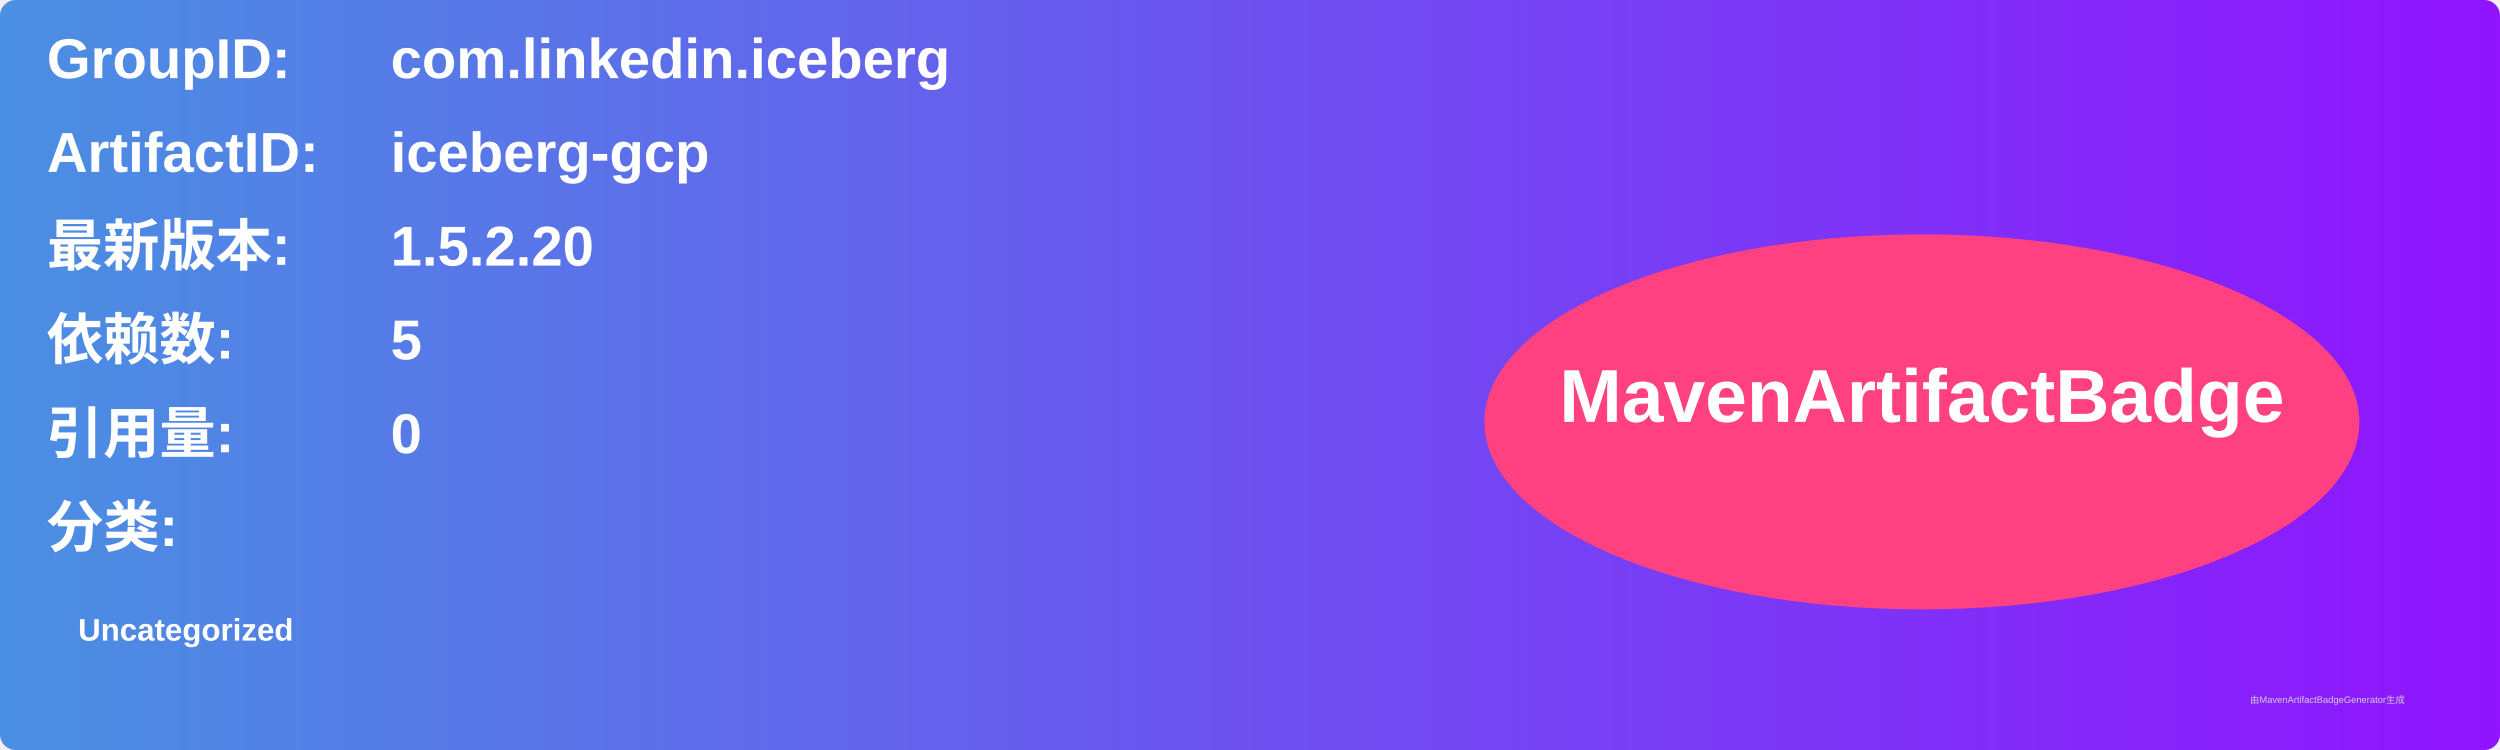
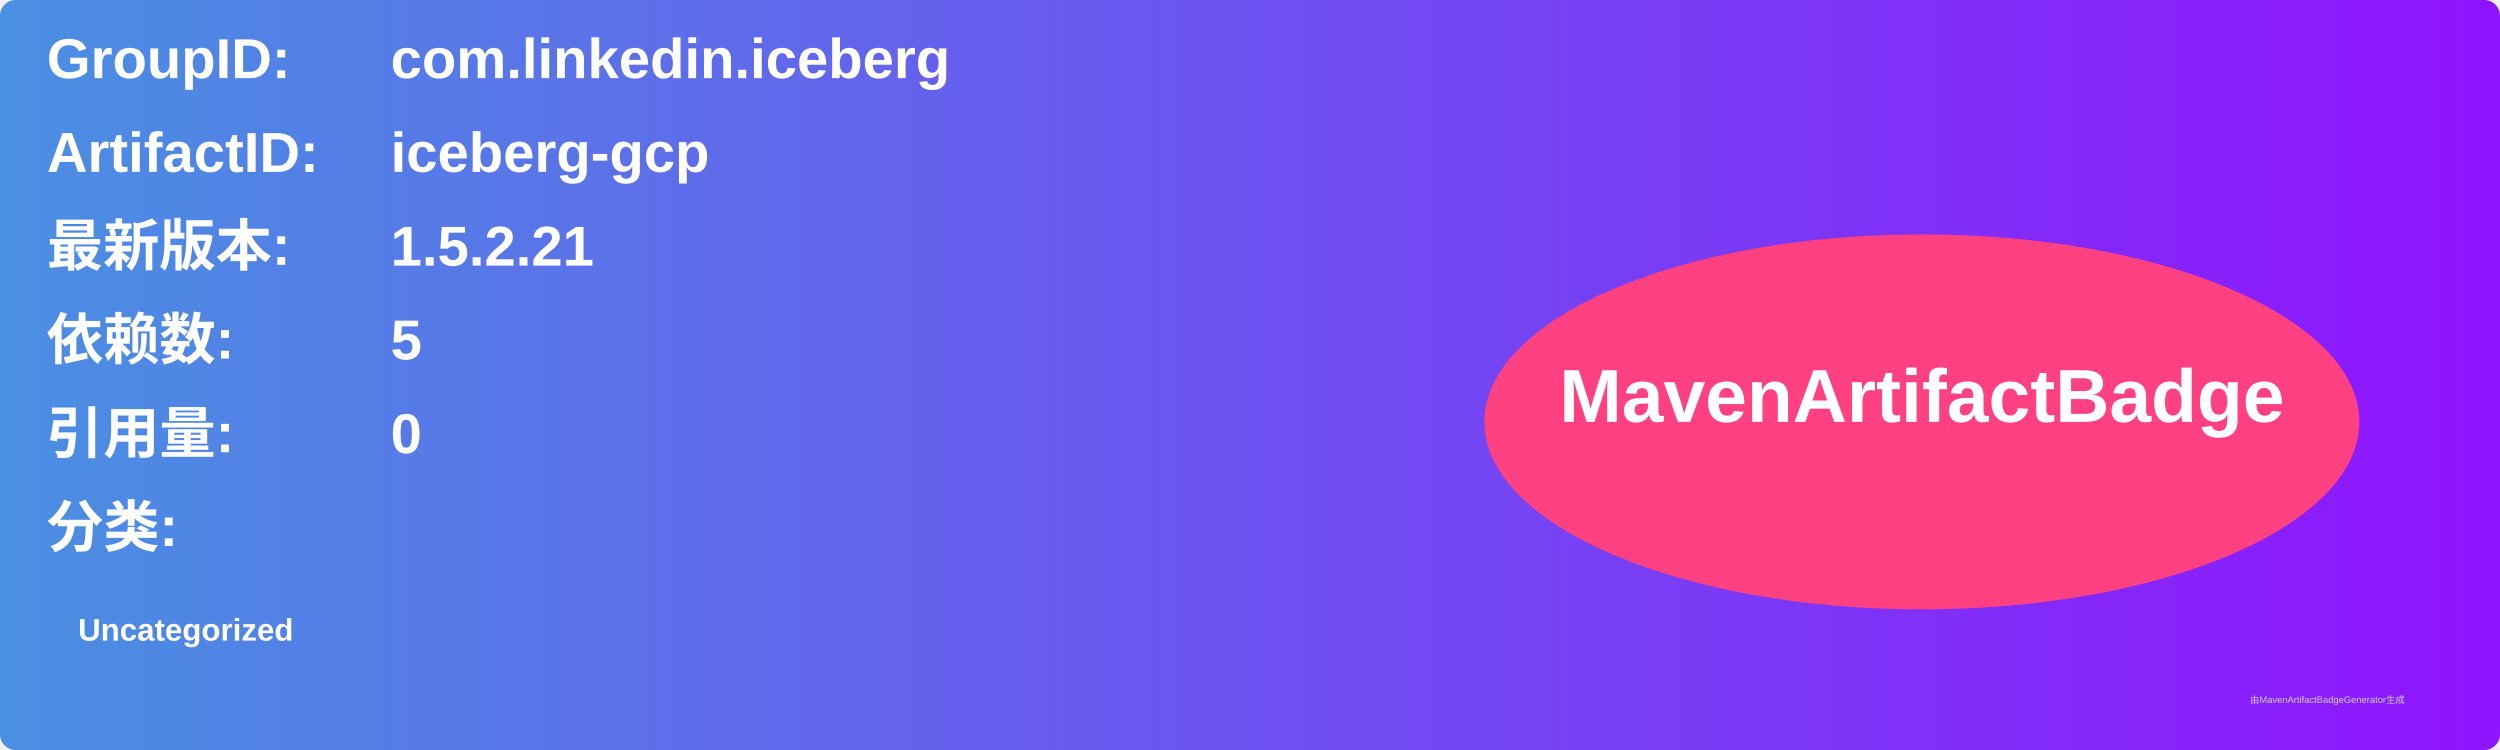
<svg xmlns="http://www.w3.org/2000/svg" width="800" height="240" viewBox="0 0 800 240">
  <linearGradient id="grad" x1="0%" y1="0%" x2="100%" y2="0%">
    <stop offset="0%" stop-color="#4a90e2" />
    <stop offset="100%" stop-color="#9013fe" />
  </linearGradient>
  <rect width="100%" height="100%" rx="5" ry="5" fill="url(#grad)" />
  <g transform="translate(15, 15)">
    <text x="0" y="10" font-family="Arial" font-size="18" fill="white" font-weight="bold" width="260">GroupID:</text>
    <text x="110" y="10" font-family="Arial" font-size="18" fill="white" font-weight="bold" width="460">com.linkedin.iceberg</text>
    <text x="0" y="40" font-family="Arial" font-size="18" fill="white" font-weight="bold" width="260">ArtifactID:</text>
    <text x="110" y="40" font-family="Arial" font-size="18" fill="white" font-weight="bold" width="460">iceberg-gcp</text>
    <text x="0" y="70" font-family="Arial" font-size="18" fill="white" font-weight="bold">最新版本:</text>
    <text x="110" y="70" font-family="Arial" font-size="18" fill="white" font-weight="bold">
-       <tspan font-weight="bold">1.5.2.20</tspan>
+       <tspan font-weight="bold">1.5.2.21</tspan>
    </text>
    <text x="0" y="100" font-family="Arial" font-size="18" fill="white" font-weight="bold">依赖数: </text>
    <text x="110" y="100" font-family="Arial" font-size="18" fill="white">
      <tspan font-weight="bold">5</tspan>
    </text>
    <text x="0" y="130" font-family="Arial" font-size="18" fill="white" font-weight="bold">引用量: </text>
    <text x="110" y="130" font-family="Arial" font-size="18" fill="white">
      <tspan font-weight="bold">0</tspan>
    </text>
    <text x="0" y="160" font-family="Arial" font-size="18" fill="white" font-weight="bold">分类:</text>
    <text x="10" y="190" font-family="Arial" font-size="10" fill="white">
      <tspan font-weight="bold">Uncategorized</tspan>
    </text>
    <ellipse cx="600" cy="120" rx="140" ry="60" fill="#ff4081" />
    <text x="600" y="120" text-anchor="middle" font-family="Arial" font-size="24" fill="white" font-weight="bold">MavenArtifactBadge</text>
  </g>
  <text x="720" y="225" font-family="Arial" font-size="3" fill="#d0d0d0">由MavenArtifactBadgeGenerator生成</text>
</svg>
